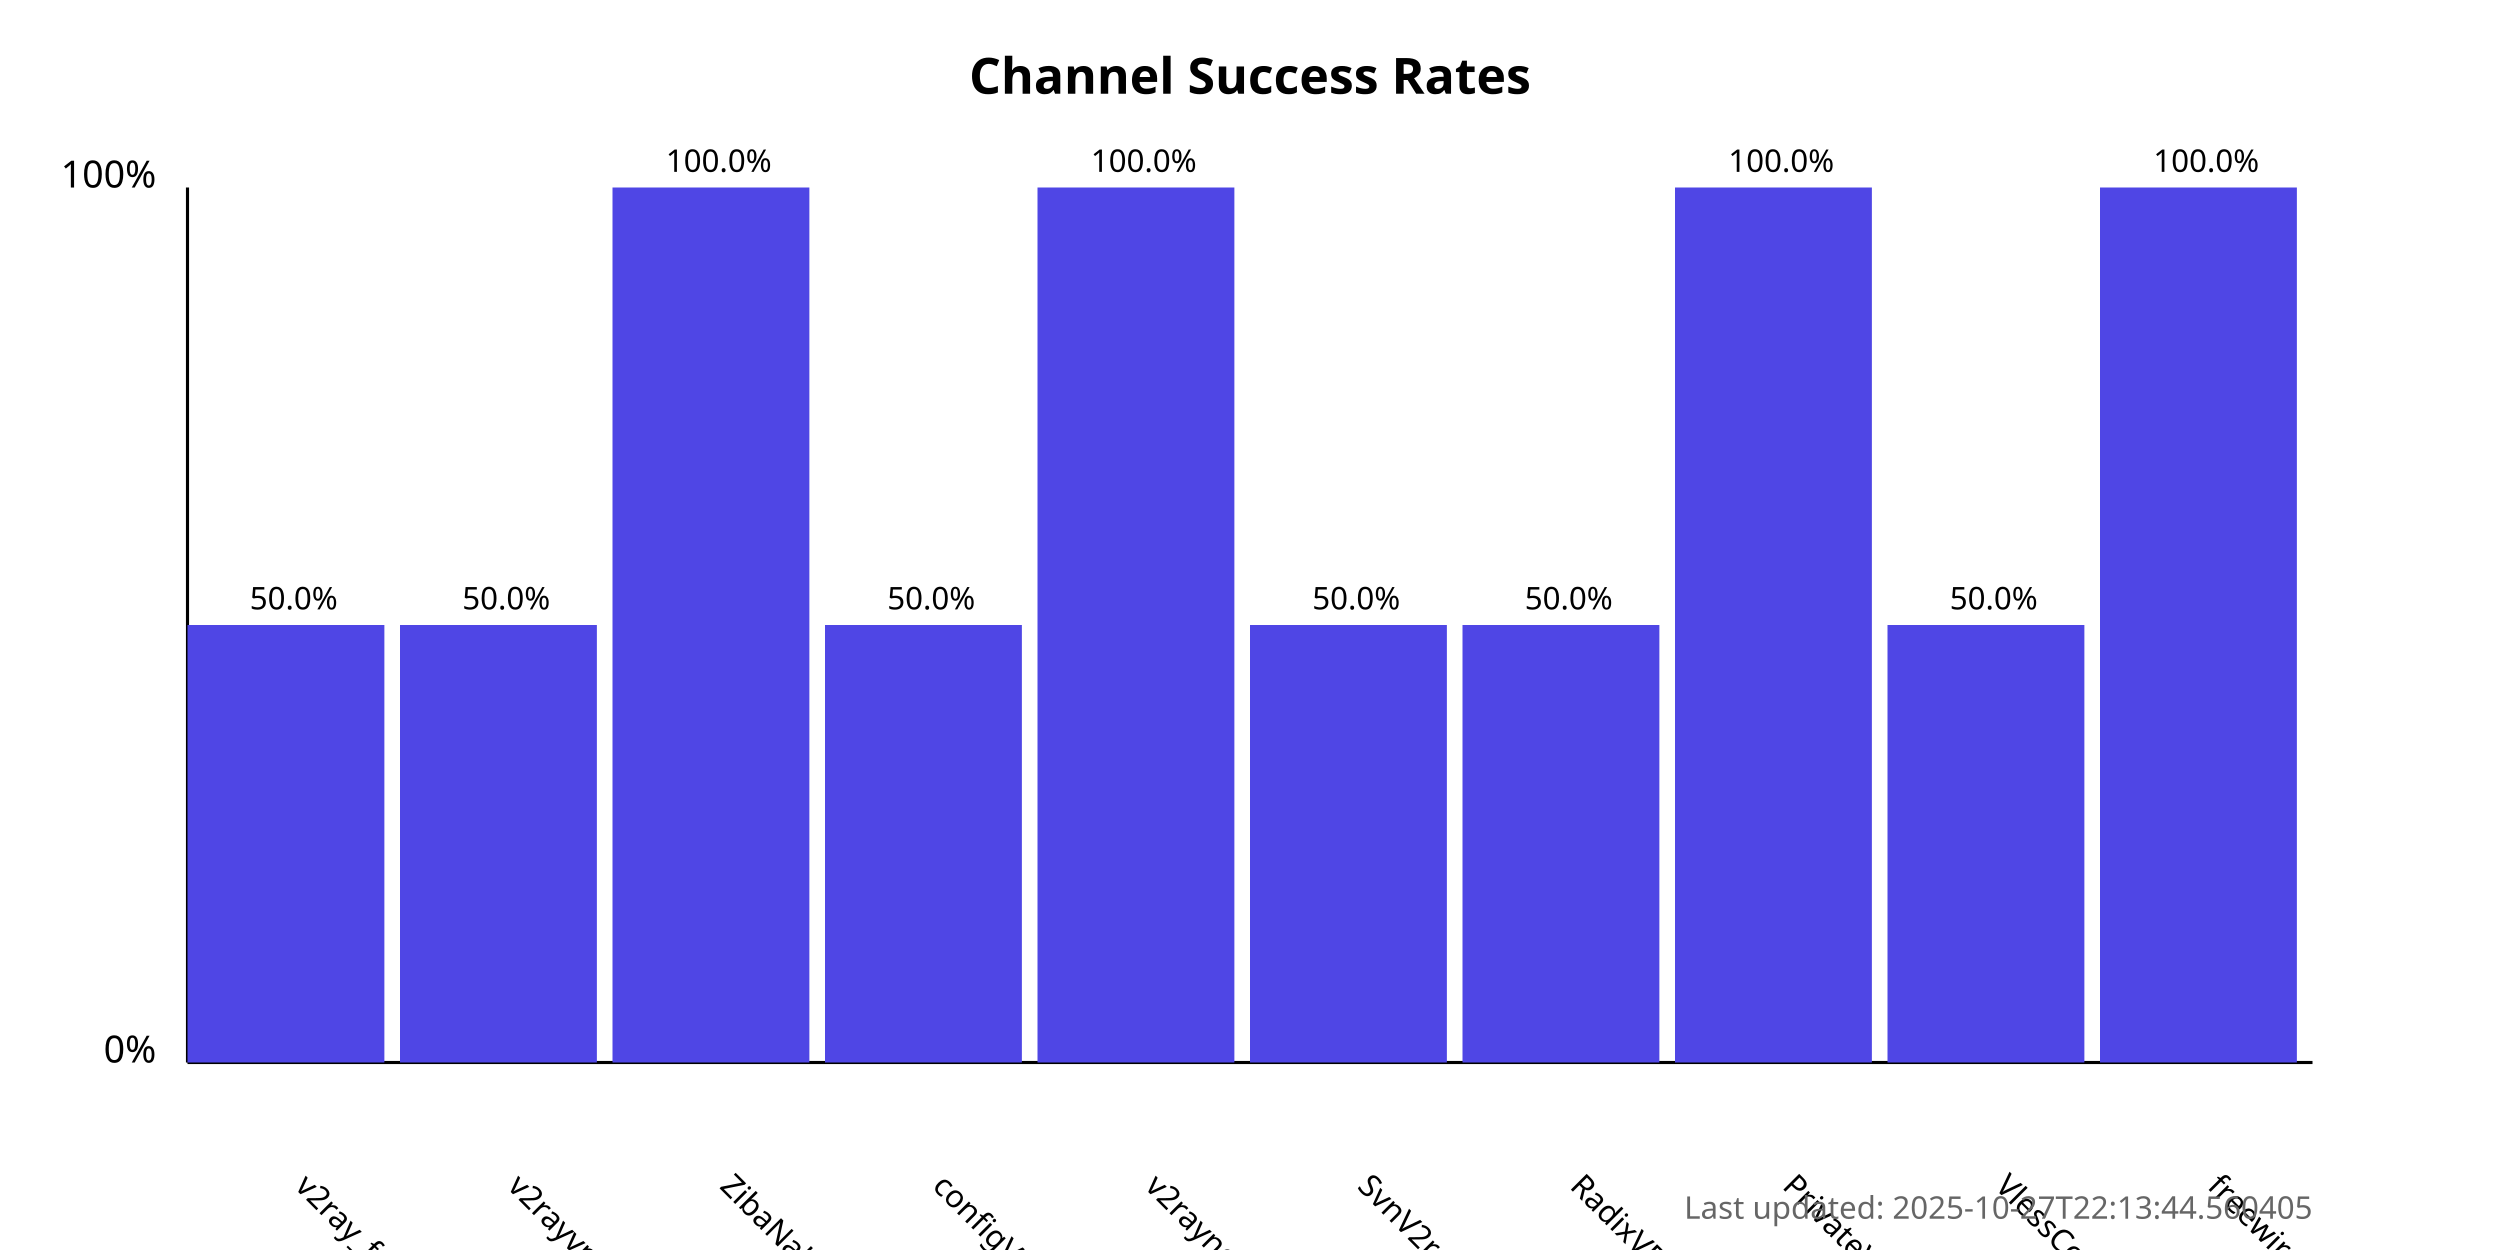
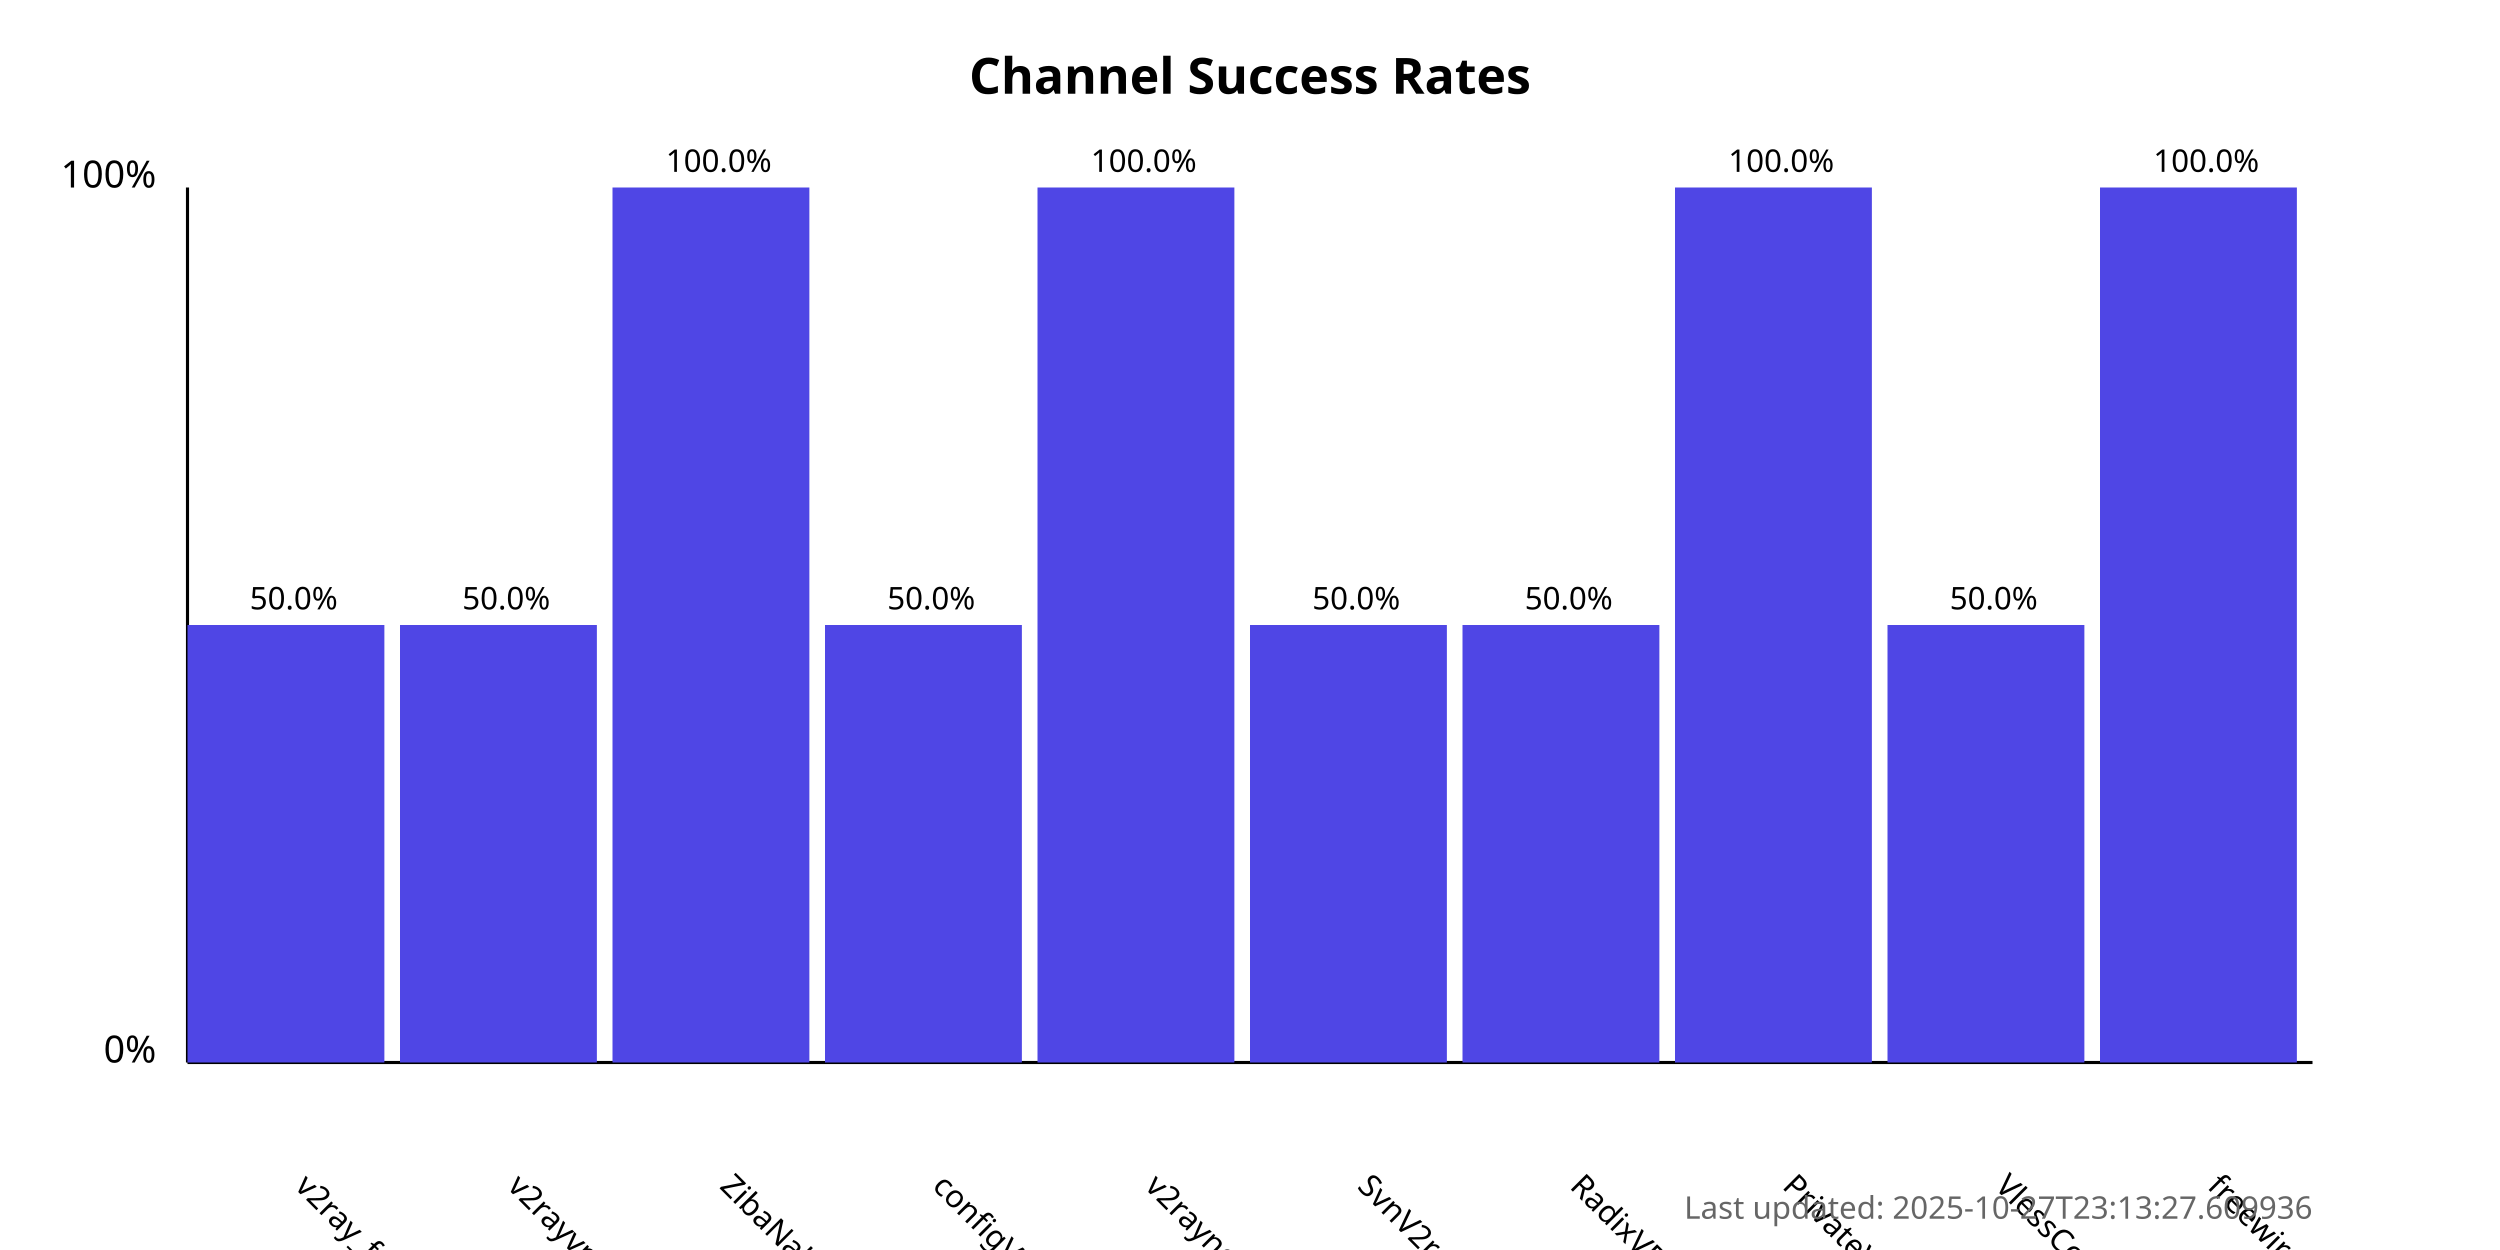
<svg xmlns="http://www.w3.org/2000/svg" width="800" height="400">
  <style>
            .chart-title { font: bold 16px sans-serif; }
            .axis-label { font: 12px sans-serif; }
            .tick-label { font: 10px sans-serif; }
            .bar { fill: #4f46e5; }
            .bar:hover { fill: #6366f1; }
            .timestamp { font: 10px sans-serif; fill: #666; }
        </style>
  <text x="400.0" y="30" text-anchor="middle" class="chart-title">
            Channel Success Rates
        </text>
  <line x1="60" y1="340" x2="60" y2="60" stroke="black" stroke-width="1" />
  <line x1="60" y1="340" x2="740" y2="340" stroke="black" stroke-width="1" />
  <text x="50" y="340" text-anchor="end" class="axis-label">0%</text>
  <text x="50" y="60" text-anchor="end" class="axis-label">100%</text>
  <g>
    <rect x="60" y="200.0" width="63.0" height="140.0" class="bar" />
    <text x="94.0" y="380" transform="rotate(45, 94.0, 380)" text-anchor="start" class="tick-label">
                v2ray_free_conf
            </text>
    <text x="94.0" y="195.0" text-anchor="middle" class="tick-label">
                50.0%
            </text>
  </g>
  <g>
    <rect x="128.0" y="200.0" width="63.0" height="140.0" class="bar" />
    <text x="162.0" y="380" transform="rotate(45, 162.0, 380)" text-anchor="start" class="tick-label">
                v2rayvpno
            </text>
    <text x="162.0" y="195.0" text-anchor="middle" class="tick-label">
                50.0%
            </text>
  </g>
  <g>
    <rect x="196.0" y="60.0" width="63.0" height="280.0" class="bar" />
    <text x="230.0" y="380" transform="rotate(45, 230.0, 380)" text-anchor="start" class="tick-label">
                ZibaNabz
            </text>
    <text x="230.0" y="55.0" text-anchor="middle" class="tick-label">
                100.0%
            </text>
  </g>
  <g>
    <rect x="264.0" y="200.0" width="63.0" height="140.0" class="bar" />
    <text x="298.0" y="380" transform="rotate(45, 298.0, 380)" text-anchor="start" class="tick-label">
                configV2rayForFree
            </text>
    <text x="298.0" y="195.0" text-anchor="middle" class="tick-label">
                50.0%
            </text>
  </g>
  <g>
    <rect x="332.0" y="60.0" width="63.0" height="280.0" class="bar" />
    <text x="366.0" y="380" transform="rotate(45, 366.0, 380)" text-anchor="start" class="tick-label">
                v2rayngvpn
            </text>
    <text x="366.0" y="55.0" text-anchor="middle" class="tick-label">
                100.0%
            </text>
  </g>
  <g>
    <rect x="400.0" y="200.0" width="63.0" height="140.0" class="bar" />
    <text x="434.0" y="380" transform="rotate(45, 434.0, 380)" text-anchor="start" class="tick-label">
                SvnV2ray
            </text>
    <text x="434.0" y="195.0" text-anchor="middle" class="tick-label">
                50.0%
            </text>
  </g>
  <g>
    <rect x="468.0" y="200.0" width="63.0" height="140.0" class="bar" />
    <text x="502.0" y="380" transform="rotate(45, 502.0, 380)" text-anchor="start" class="tick-label">
                RadixVPN
            </text>
    <text x="502.0" y="195.0" text-anchor="middle" class="tick-label">
                50.0%
            </text>
  </g>
  <g>
    <rect x="536.0" y="60.0" width="63.0" height="280.0" class="bar" />
    <text x="570.0" y="380" transform="rotate(45, 570.0, 380)" text-anchor="start" class="tick-label">
                PrivateVPNs
            </text>
    <text x="570.0" y="55.0" text-anchor="middle" class="tick-label">
                100.0%
            </text>
  </g>
  <g>
    <rect x="604.0" y="200.0" width="63.0" height="140.0" class="bar" />
    <text x="638.0" y="380" transform="rotate(45, 638.0, 380)" text-anchor="start" class="tick-label">
                VlessConfig
            </text>
    <text x="638.0" y="195.0" text-anchor="middle" class="tick-label">
                50.0%
            </text>
  </g>
  <g>
    <rect x="672.0" y="60.0" width="63.0" height="280.0" class="bar" />
    <text x="706.0" y="380" transform="rotate(45, 706.0, 380)" text-anchor="start" class="tick-label">
                freewireguard
            </text>
    <text x="706.0" y="55.0" text-anchor="middle" class="tick-label">
                100.0%
            </text>
  </g>
  <text x="740" y="390" text-anchor="end" class="timestamp">
-             Last updated: 2025-10-27T22:13:44.560405
+             Last updated: 2025-10-27T23:13:27.609936
        </text>
</svg>
